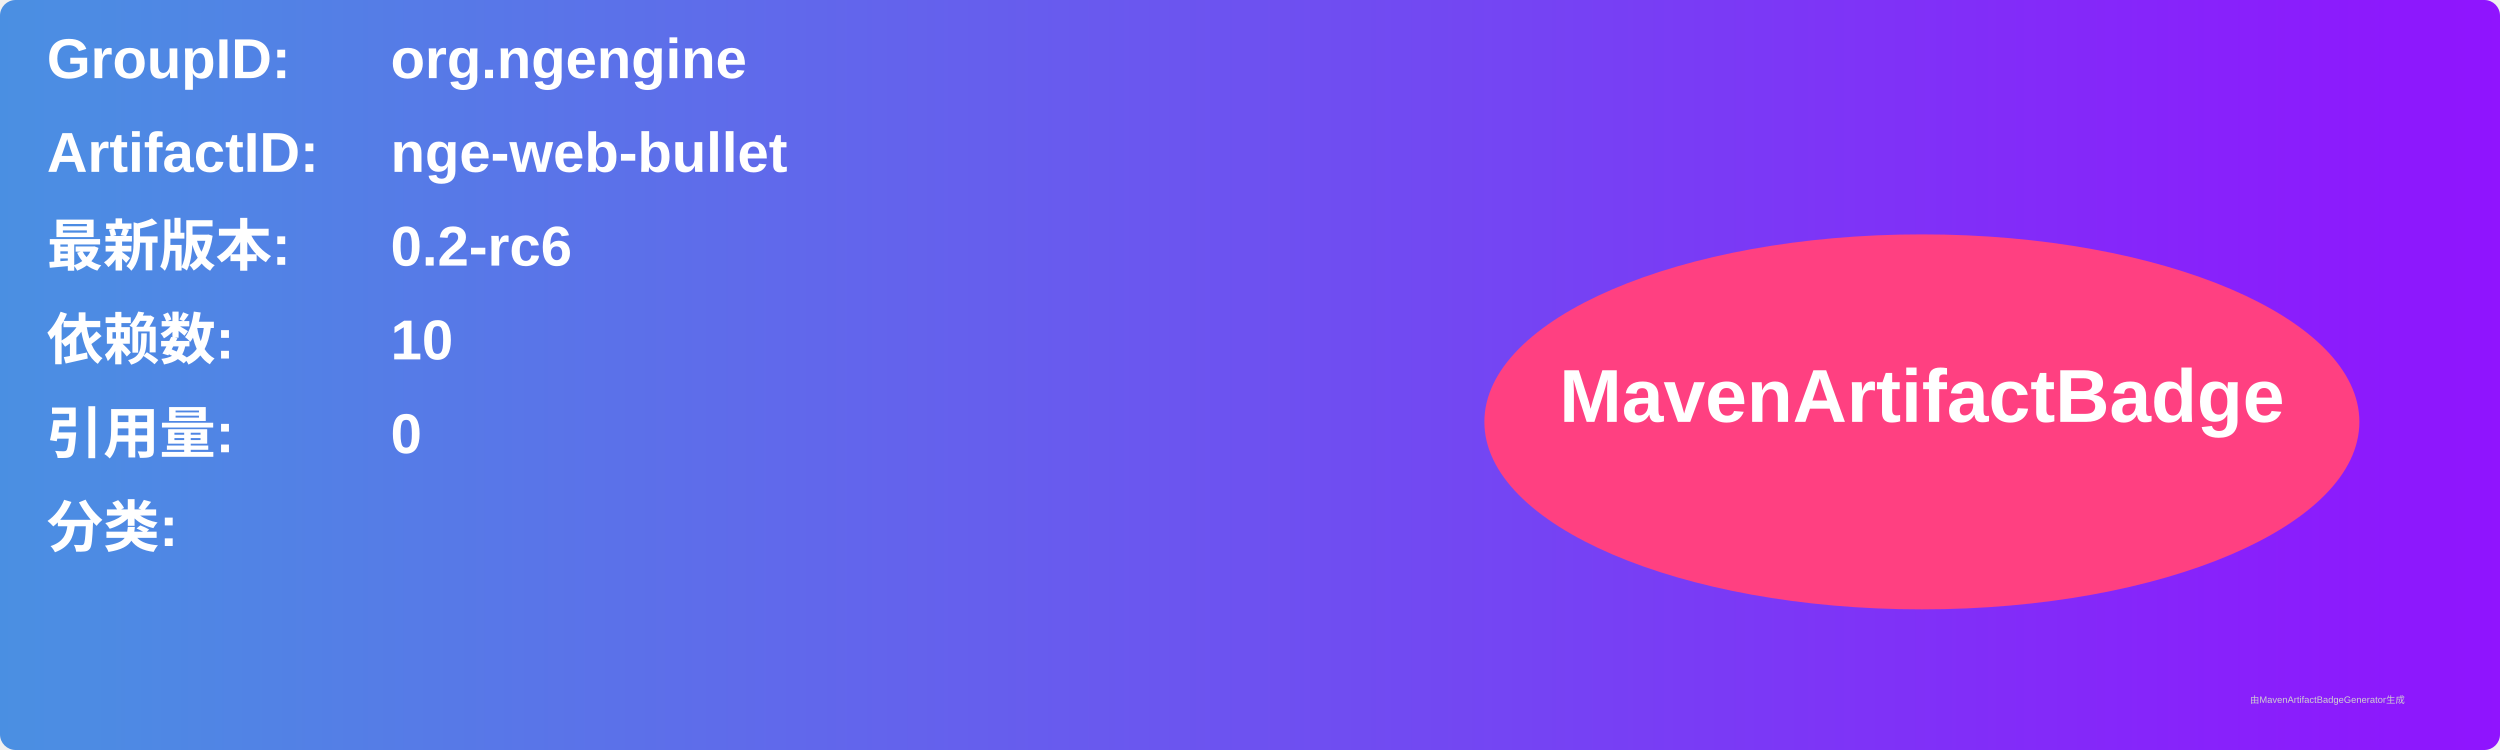
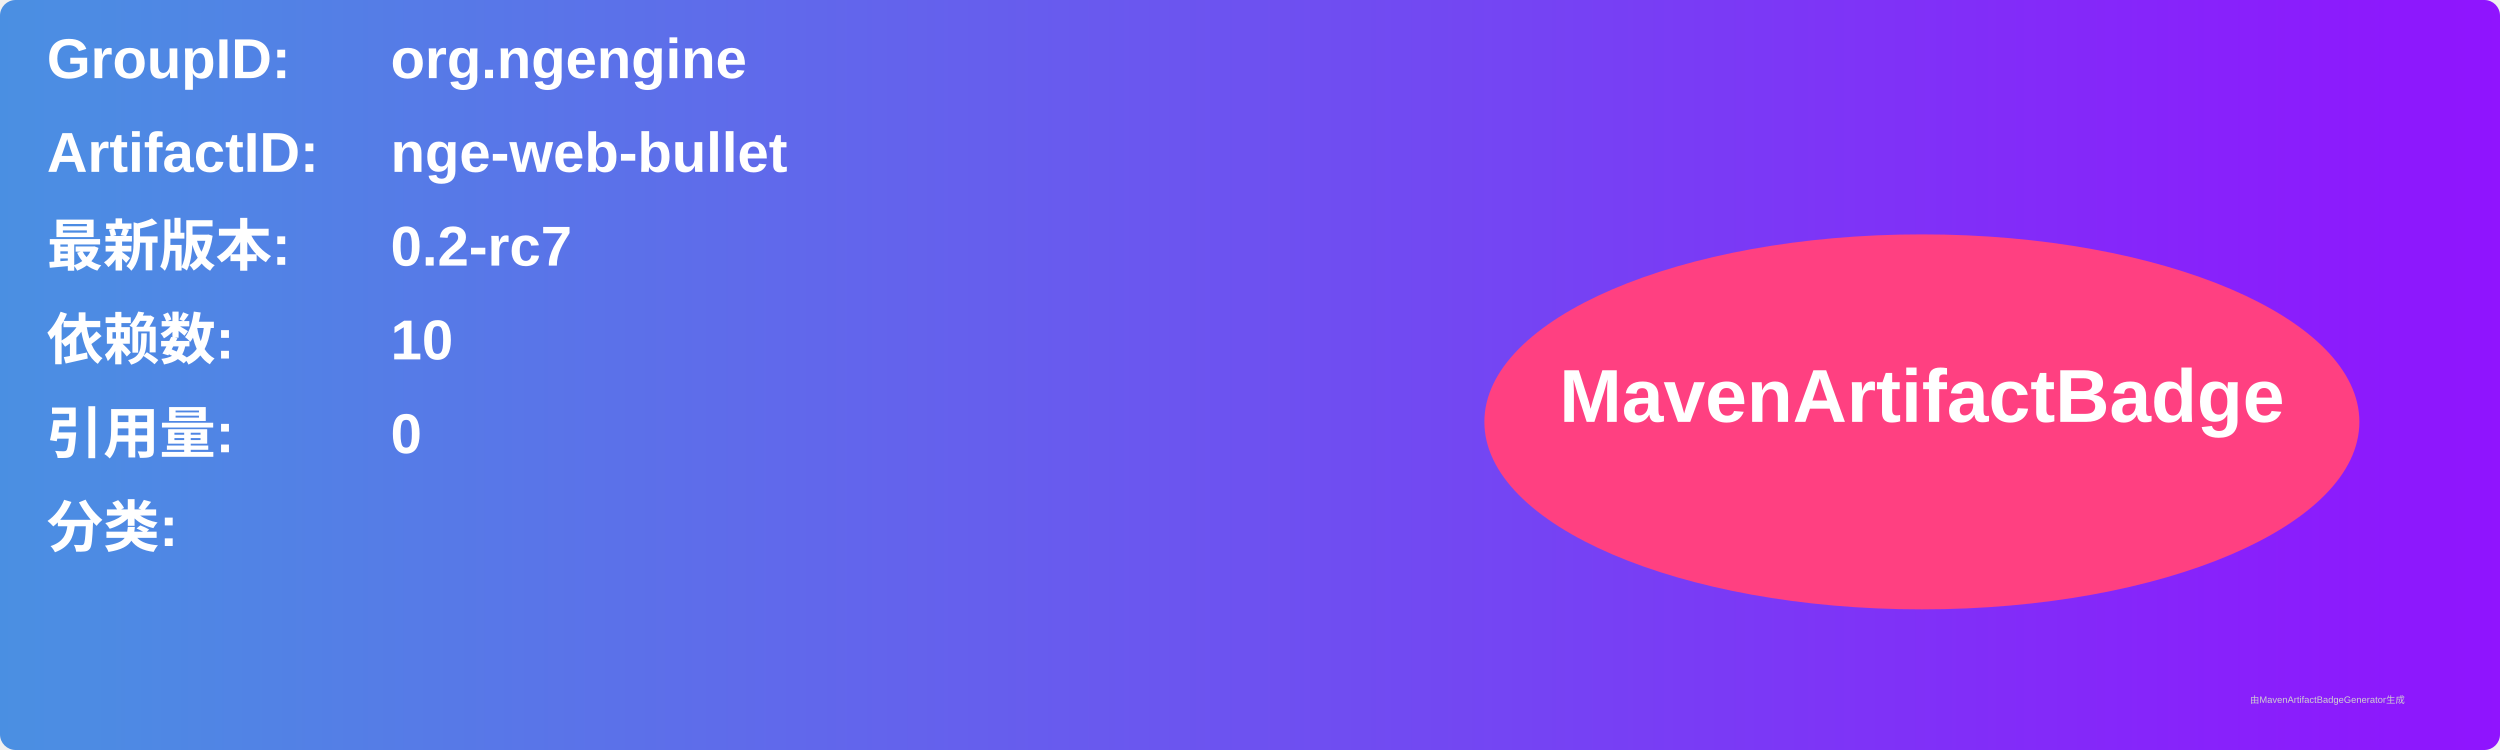
<svg xmlns="http://www.w3.org/2000/svg" width="800" height="240" viewBox="0 0 800 240">
  <linearGradient id="grad" x1="0%" y1="0%" x2="100%" y2="0%">
    <stop offset="0%" stop-color="#4a90e2" />
    <stop offset="100%" stop-color="#9013fe" />
  </linearGradient>
  <rect width="100%" height="100%" rx="5" ry="5" fill="url(#grad)" />
  <g transform="translate(15, 15)">
    <text x="0" y="10" font-family="Arial" font-size="18" fill="white" font-weight="bold" width="260">GroupID:</text>
    <text x="110" y="10" font-family="Arial" font-size="18" fill="white" font-weight="bold" width="460">org.ngengine</text>
    <text x="0" y="40" font-family="Arial" font-size="18" fill="white" font-weight="bold" width="260">ArtifactID:</text>
    <text x="110" y="40" font-family="Arial" font-size="18" fill="white" font-weight="bold" width="460">nge-web-bullet</text>
    <text x="0" y="70" font-family="Arial" font-size="18" fill="white" font-weight="bold">最新版本:</text>
    <text x="110" y="70" font-family="Arial" font-size="18" fill="white" font-weight="bold">
-       <tspan font-weight="bold">0.2-rc6</tspan>
+       <tspan font-weight="bold">0.2-rc7</tspan>
    </text>
    <text x="0" y="100" font-family="Arial" font-size="18" fill="white" font-weight="bold">依赖数: </text>
    <text x="110" y="100" font-family="Arial" font-size="18" fill="white">
      <tspan font-weight="bold">10</tspan>
    </text>
    <text x="0" y="130" font-family="Arial" font-size="18" fill="white" font-weight="bold">引用量: </text>
    <text x="110" y="130" font-family="Arial" font-size="18" fill="white">
      <tspan font-weight="bold">0</tspan>
    </text>
    <text x="0" y="160" font-family="Arial" font-size="18" fill="white" font-weight="bold">分类:</text>
    <text x="10" y="190" font-family="Arial" font-size="10" fill="white">
      <tspan font-weight="bold" />
    </text>
    <ellipse cx="600" cy="120" rx="140" ry="60" fill="#ff4081" />
    <text x="600" y="120" text-anchor="middle" font-family="Arial" font-size="24" fill="white" font-weight="bold">MavenArtifactBadge</text>
  </g>
  <text x="720" y="225" font-family="Arial" font-size="3" fill="#d0d0d0">由MavenArtifactBadgeGenerator生成</text>
</svg>
